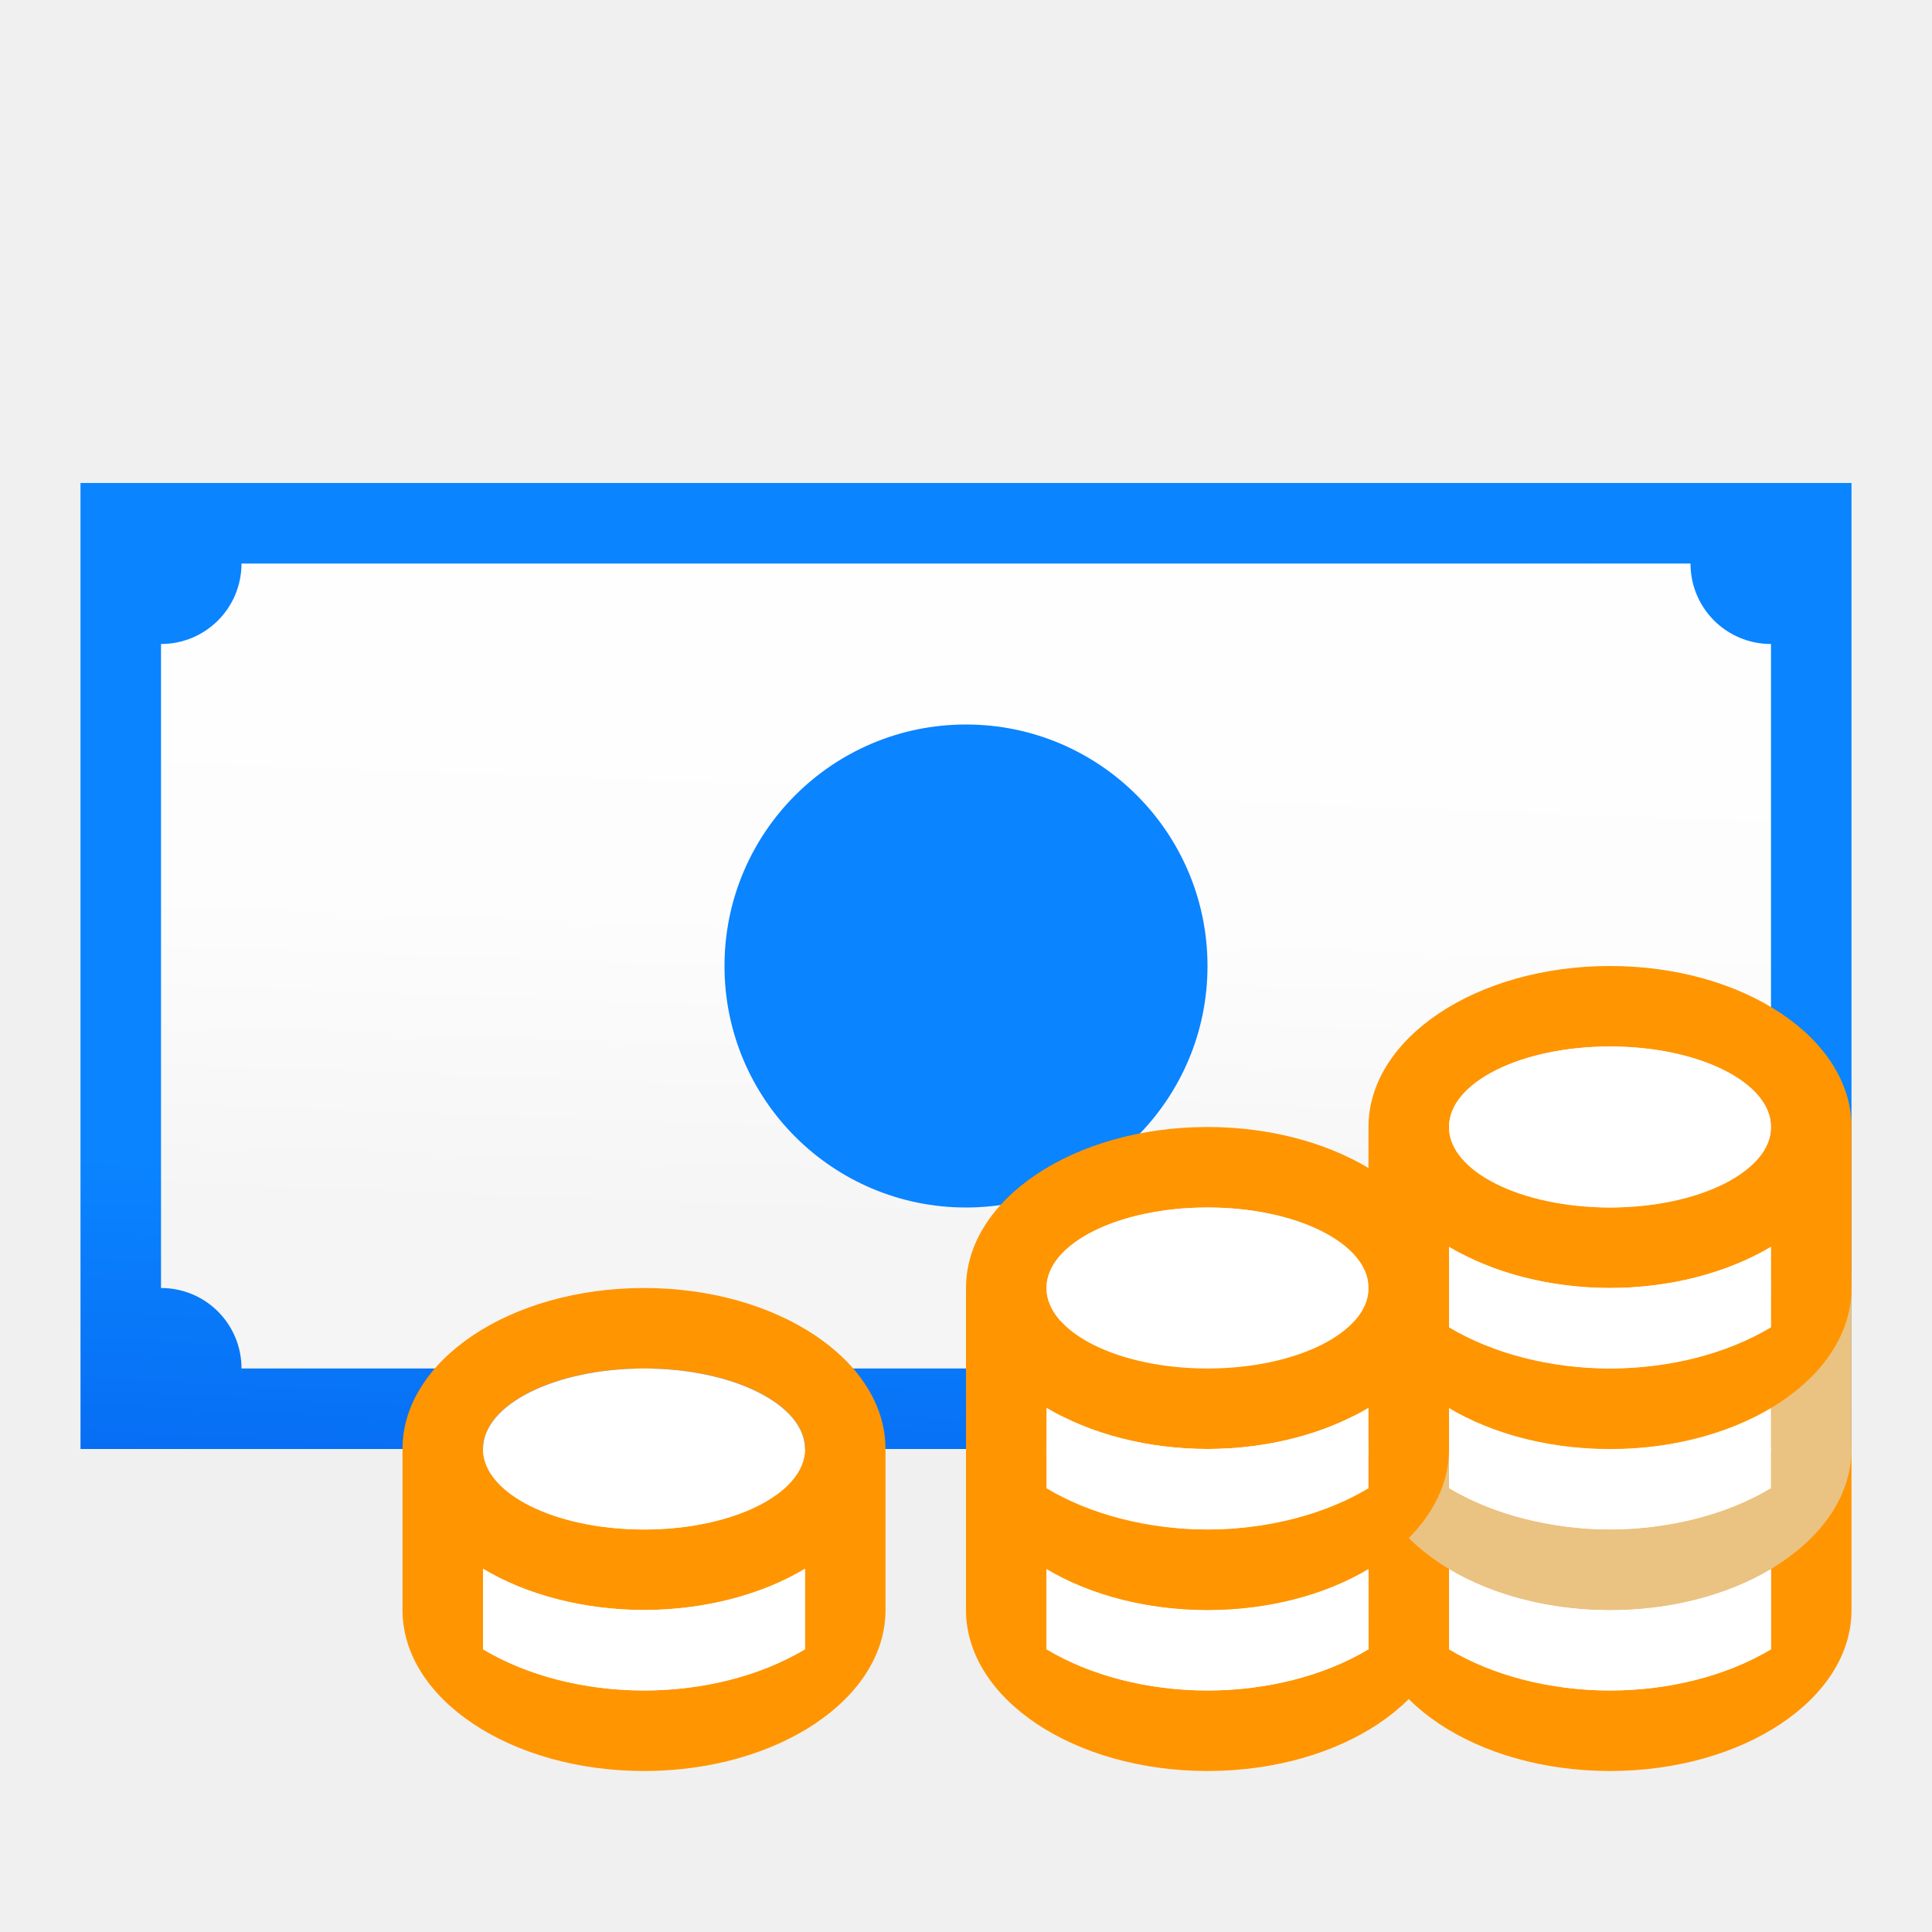
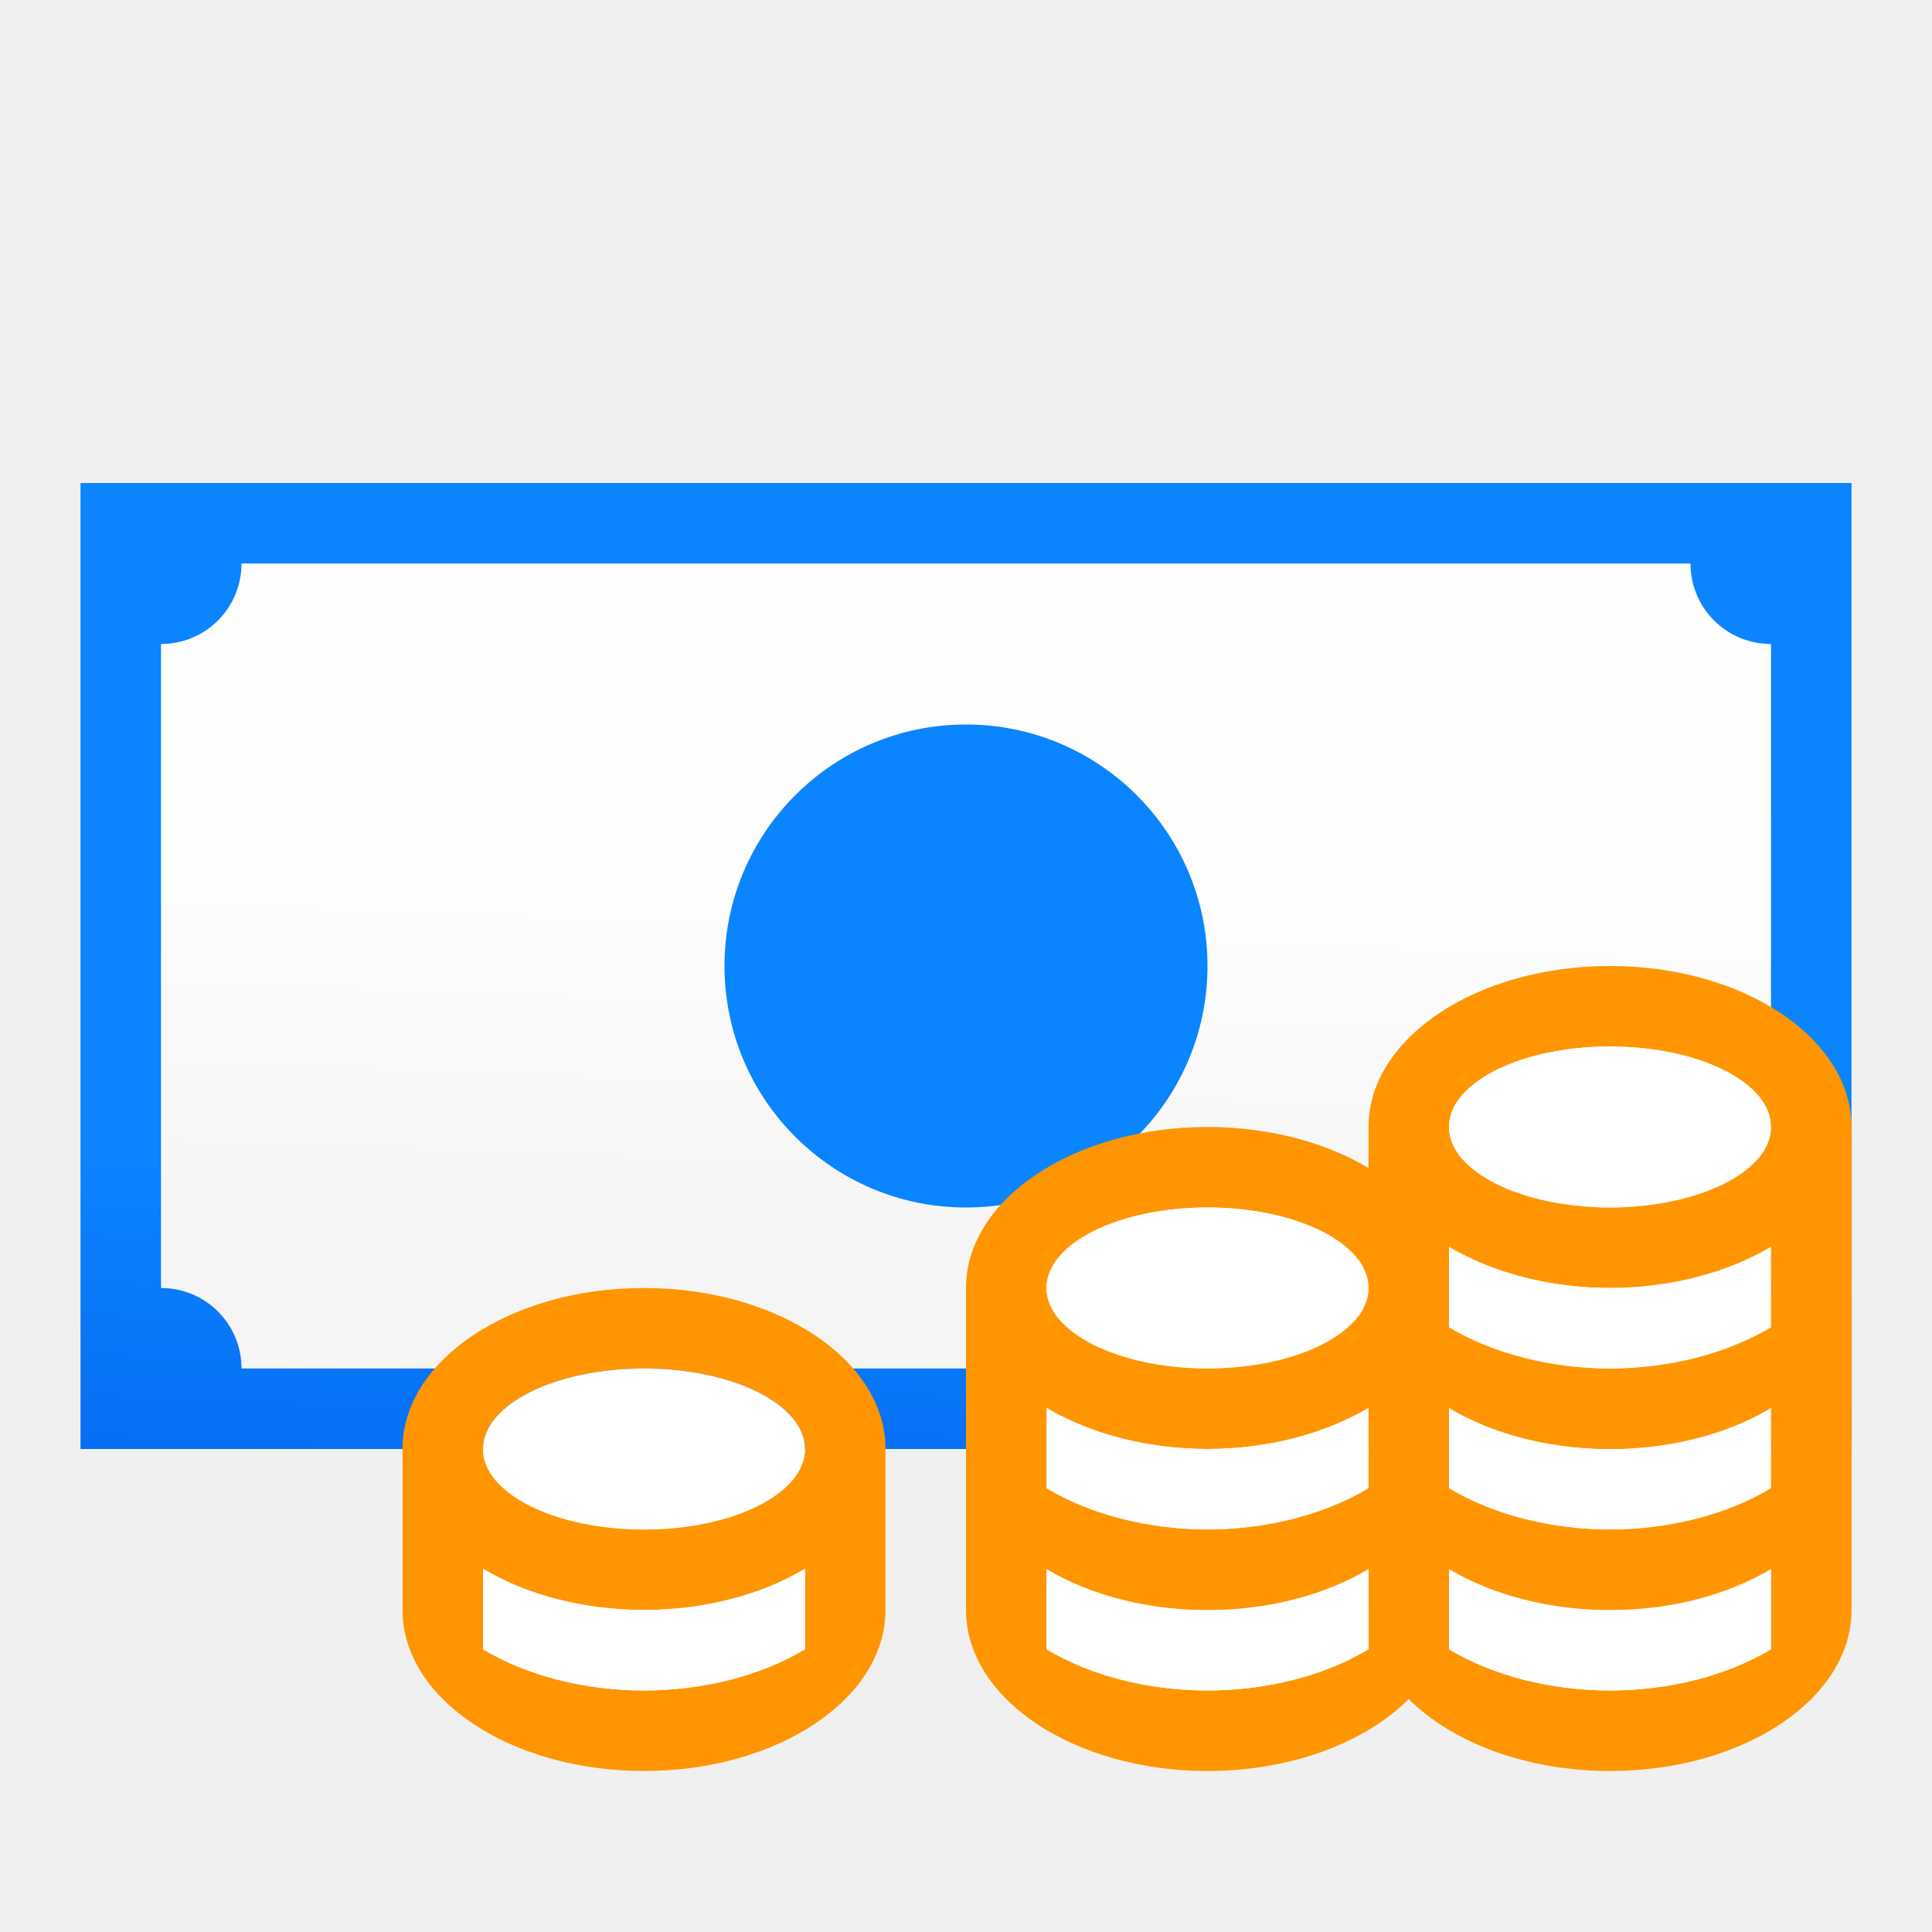
<svg xmlns="http://www.w3.org/2000/svg" xmlns:xlink="http://www.w3.org/1999/xlink" viewBox="0 0 24 24" version="1.1" id="svg29">
  <defs id="defs33">
    <linearGradient gradientTransform="translate(-31.11864,6.610169)" id="a" gradientUnits="userSpaceOnUse" x1="14" x2="13.797" y1="22" y2="2.136">
      <stop offset="0" stop-color="#0040dd" id="stop1586" />
      <stop offset="1" stop-color="#0a84ff" id="stop1588" />
    </linearGradient>
    <linearGradient xlink:href="#a" id="linearGradient2174" x1="11.78" y1="18" x2="12.322" y2="6.814" gradientUnits="userSpaceOnUse" />
    <linearGradient gradientTransform="translate(-29.89831,-2.939784)" id="a-2" gradientUnits="userSpaceOnUse" x1="7" x2="7" y1="20" y2="3">
      <stop offset="0" stop-color="#f5f5f5" id="stop2344" />
      <stop offset=".389" stop-color="#fdfdfd" id="stop2346" />
      <stop offset="1" stop-color="#fff" id="stop2348" />
    </linearGradient>
    <linearGradient xlink:href="#a-2" id="linearGradient2939" x1="10.746" y1="17.085" x2="11.119" y2="7.017" gradientUnits="userSpaceOnUse" />
  </defs>
  <rect style="fill:url(#linearGradient2939);fill-opacity:1" id="rect821" width="20" height="10" x="2" y="7" ry="0" />
  <path style="fill:url(#linearGradient2174);fill-opacity:1" d="M 1 6 L 1 18 L 22 18 L 23 18 L 23 17 L 23 7 L 23 6 L 22 6 L 1 6 z M 3 7 L 21 7 C 21 7.554 21.446 8 22 8 L 22 16 A 1 1 0 0 0 21 17 L 3 17 C 3 16.446 2.554 16 2 16 L 2 8 C 2.554 8 3 7.554 3 7 z M 12 9 A 3 3 0 0 0 9 12 A 3 3 0 0 0 12 15 A 3 3 0 0 0 15 12 A 3 3 0 0 0 12 9 z " id="path3" />
  <path style="fill:#ff9500;fill-opacity:1" d="m 8,16 a 3,2 0 0 0 -3,2 v 2 a 3,2 0 0 0 3,2 3,2 0 0 0 3,-2 V 18 A 3,2 0 0 0 8,16 Z m 0,1 a 2,1 0 0 1 2,1 2,1 0 0 1 -2,1 2,1 0 0 1 -2,-1 2,1 0 0 1 2,-1 z M 6,19.488 A 3,2 0 0 0 8,20 3,2 0 0 0 10,19.488 v 1 A 3,2 0 0 1 8,21 3,2 0 0 1 6,20.488 Z" id="path5" />
  <path style="fill:#ffffff" d="m 8,17 a 2,1 0 0 0 -2,1 2,1 0 0 0 2,1 2,1 0 0 0 2,-1 2,1 0 0 0 -2,-1 z m -2,2.488 v 1 A 3,2 0 0 0 8,21 3,2 0 0 0 10,20.488 v -1 A 3,2 0 0 1 8,20 3,2 0 0 1 6,19.488 Z" id="path7" />
  <path style="fill:#ff9500;fill-opacity:1" d="m 20,16 a 3,2 0 0 0 -3,2 v 2 a 3,2 0 0 0 3,2 3,2 0 0 0 3,-2 v -2 a 3,2 0 0 0 -3,-2 z m 0,1 a 2,1 0 0 1 2,1 2,1 0 0 1 -2,1 2,1 0 0 1 -2,-1 2,1 0 0 1 2,-1 z m -2,2.488 A 3,2 0 0 0 20,20 3,2 0 0 0 22,19.488 v 1 A 3,2 0 0 1 20,21 3,2 0 0 1 18,20.488 Z" id="path9" />
  <path style="fill:#ffffff" d="m 20,17 a 2,1 0 0 0 -2,1 2,1 0 0 0 2,1 2,1 0 0 0 2,-1 2,1 0 0 0 -2,-1 z m -2,2.488 v 1 A 3,2 0 0 0 20,21 3,2 0 0 0 22,20.488 v -1 A 3,2 0 0 1 20,20 3,2 0 0 1 18,19.488 Z" id="path11" />
  <path style="fill:#ff9500;fill-opacity:1" d="m 15,16 a 3,2 0 0 0 -3,2 v 2 a 3,2 0 0 0 3,2 3,2 0 0 0 3,-2 v -2 a 3,2 0 0 0 -3,-2 z m 0,1 a 2,1 0 0 1 2,1 2,1 0 0 1 -2,1 2,1 0 0 1 -2,-1 2,1 0 0 1 2,-1 z m -2,2.488 A 3,2 0 0 0 15,20 3,2 0 0 0 17,19.488 v 1 A 3,2 0 0 1 15,21 3,2 0 0 1 13,20.488 Z" id="path13" />
  <path style="fill:#ffffff" d="m 15,17 a 2,1 0 0 0 -2,1 2,1 0 0 0 2,1 2,1 0 0 0 2,-1 2,1 0 0 0 -2,-1 z m -2,2.488 v 1 A 3,2 0 0 0 15,21 3,2 0 0 0 17,20.488 v -1 A 3,2 0 0 1 15,20 3,2 0 0 1 13,19.488 Z" id="path15" />
-   <path style="fill:#eac282" d="m 20,14 a 3,2 0 0 0 -3,2 v 2 a 3,2 0 0 0 3,2 3,2 0 0 0 3,-2 v -2 a 3,2 0 0 0 -3,-2 z m 0,1 a 2,1 0 0 1 2,1 2,1 0 0 1 -2,1 2,1 0 0 1 -2,-1 2,1 0 0 1 2,-1 z m -2,2.488 A 3,2 0 0 0 20,18 3,2 0 0 0 22,17.488 v 1 A 3,2 0 0 1 20,19 3,2 0 0 1 18,18.488 Z" id="path17" />
+   <path style="fill:#ff9500;fill-opacity:1" d="m 20,14 a 3,2 0 0 0 -3,2 v 2 a 3,2 0 0 0 3,2 3,2 0 0 0 3,-2 v -2 a 3,2 0 0 0 -3,-2 z m 0,1 a 2,1 0 0 1 2,1 2,1 0 0 1 -2,1 2,1 0 0 1 -2,-1 2,1 0 0 1 2,-1 z m -2,2.488 A 3,2 0 0 0 20,18 3,2 0 0 0 22,17.488 v 1 A 3,2 0 0 1 20,19 3,2 0 0 1 18,18.488 Z" id="path17" />
  <path style="fill:#ffffff" d="m 20,15 a 2,1 0 0 0 -2,1 2,1 0 0 0 2,1 2,1 0 0 0 2,-1 2,1 0 0 0 -2,-1 z m -2,2.488 v 1 A 3,2 0 0 0 20,19 3,2 0 0 0 22,18.488 v -1 A 3,2 0 0 1 20,18 3,2 0 0 1 18,17.488 Z" id="path19" />
  <path style="fill:#ff9500;fill-opacity:1" d="m 15,14 a 3,2 0 0 0 -3,2 v 2 a 3,2 0 0 0 3,2 3,2 0 0 0 3,-2 v -2 a 3,2 0 0 0 -3,-2 z m 0,1 a 2,1 0 0 1 2,1 2,1 0 0 1 -2,1 2,1 0 0 1 -2,-1 2,1 0 0 1 2,-1 z m -2,2.488 A 3,2 0 0 0 15,18 3,2 0 0 0 17,17.488 v 1 A 3,2 0 0 1 15,19 3,2 0 0 1 13,18.488 Z" id="path21" />
  <path style="fill:#ffffff" d="m 15,15 a 2,1 0 0 0 -2,1 2,1 0 0 0 2,1 2,1 0 0 0 2,-1 2,1 0 0 0 -2,-1 z m -2,2.488 v 1 A 3,2 0 0 0 15,19 3,2 0 0 0 17,18.488 v -1 A 3,2 0 0 1 15,18 3,2 0 0 1 13,17.488 Z" id="path23" />
  <path style="fill:#ff9500;fill-opacity:1" d="m 20,12 a 3,2 0 0 0 -3,2 v 2 a 3,2 0 0 0 3,2 3,2 0 0 0 3,-2 v -2 a 3,2 0 0 0 -3,-2 z m 0,1 a 2,1 0 0 1 2,1 2,1 0 0 1 -2,1 2,1 0 0 1 -2,-1 2,1 0 0 1 2,-1 z m -2,2.488 A 3,2 0 0 0 20,16 3,2 0 0 0 22,15.488 v 1 A 3,2 0 0 1 20,17 3,2 0 0 1 18,16.488 Z" id="path25" />
  <path style="fill:#ffffff" d="m 20,13 a 2,1 0 0 0 -2,1 2,1 0 0 0 2,1 2,1 0 0 0 2,-1 2,1 0 0 0 -2,-1 z m -2,2.488 v 1 A 3,2 0 0 0 20,17 3,2 0 0 0 22,16.488 v -1 A 3,2 0 0 1 20,16 3,2 0 0 1 18,15.488 Z" id="path27" />
</svg>
